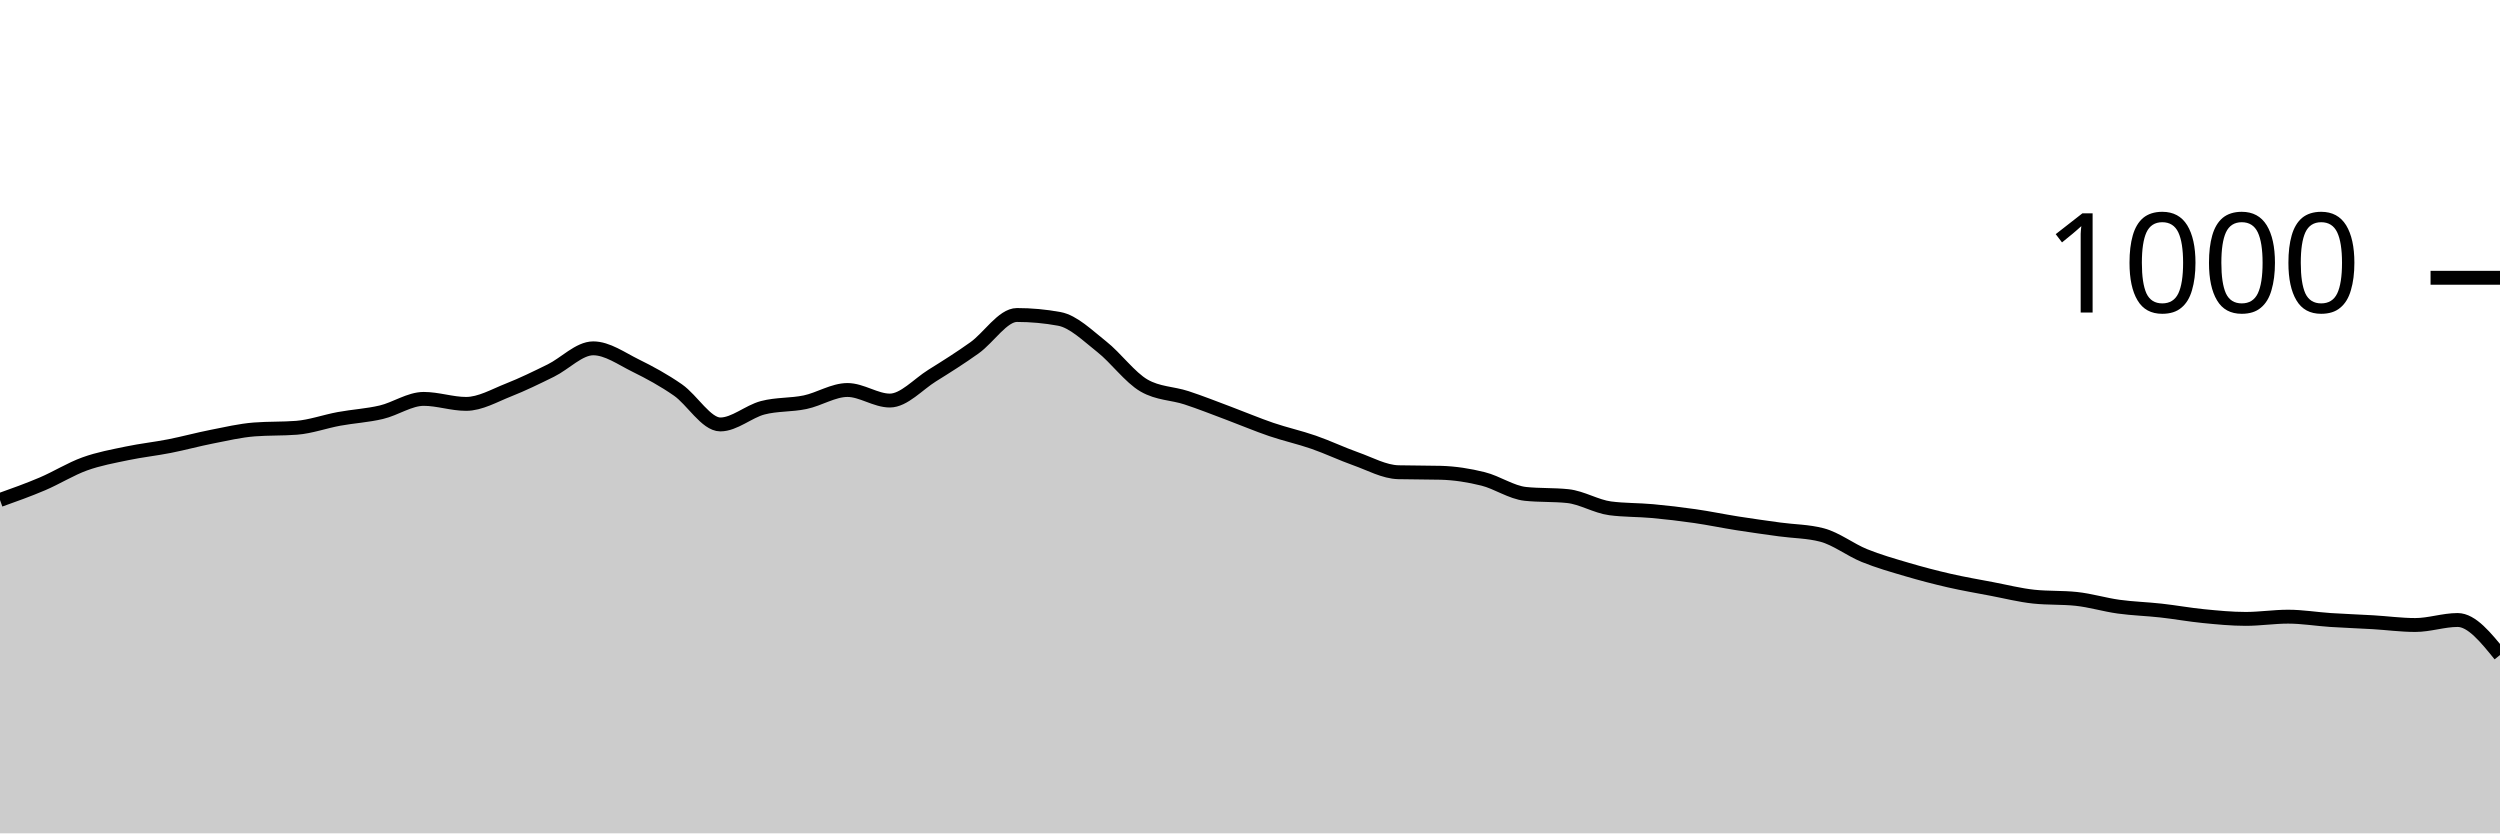
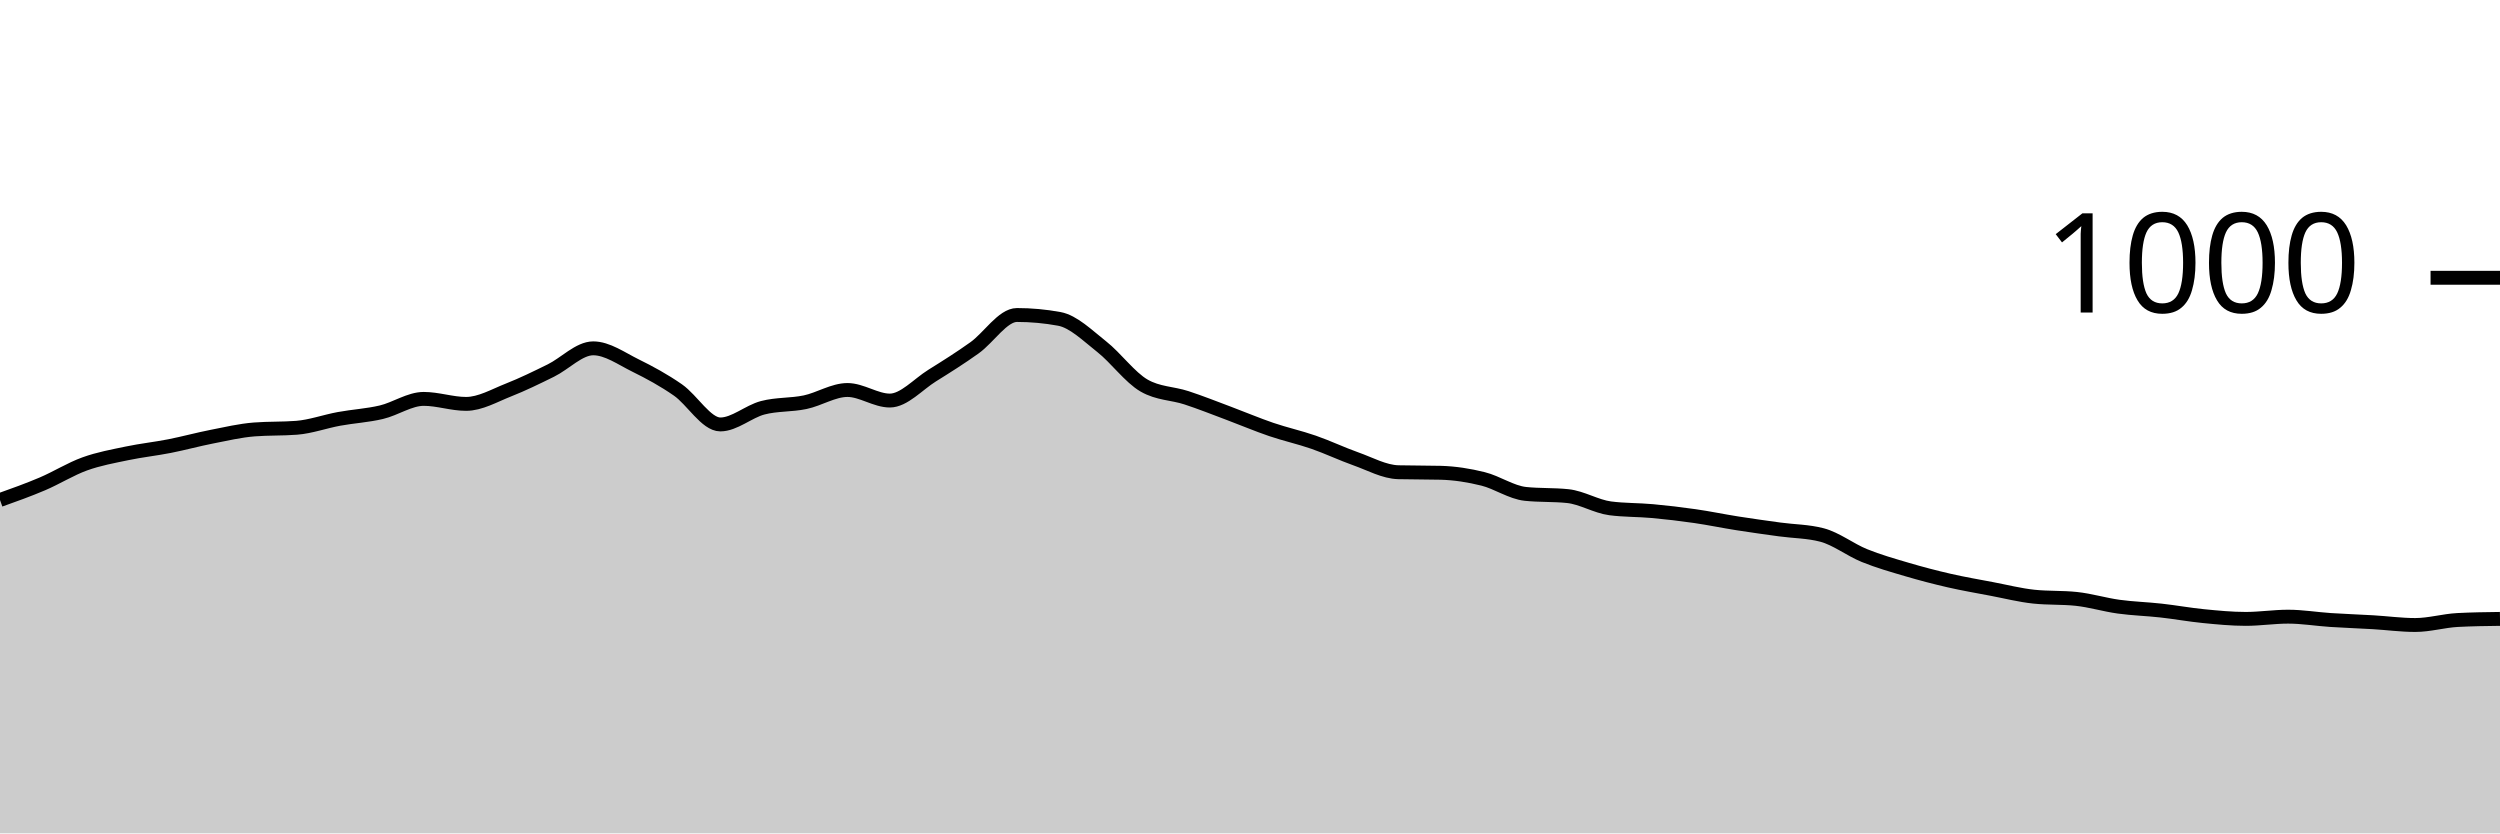
<svg xmlns="http://www.w3.org/2000/svg" viewBox="0 0 180 60">
  <g transform="translate(0,20)">
-     <path class="area" fill="rgba(0, 0, 0, 0.2)" d="M0,16C1.017,15.637,2.034,15.273,3.051,14.84C4.068,14.407,5.085,13.767,6.102,13.4C7.119,13.033,8.136,12.853,9.153,12.64C10.169,12.427,11.186,12.32,12.203,12.12C13.22,11.92,14.237,11.64,15.254,11.44C16.271,11.24,17.288,11,18.305,10.92C19.322,10.84,20.339,10.88,21.356,10.8C22.373,10.72,23.39,10.347,24.407,10.16C25.424,9.973,26.441,9.92,27.458,9.68C28.475,9.44,29.492,8.72,30.508,8.72C31.525,8.72,32.542,9.08,33.559,9.08C34.576,9.08,35.593,8.48,36.61,8.08C37.627,7.68,38.644,7.18,39.661,6.68C40.678,6.18,41.695,5.08,42.712,5.08C43.729,5.08,44.746,5.82,45.763,6.32C46.78,6.82,47.797,7.373,48.814,8.08C49.831,8.787,50.847,10.56,51.864,10.56C52.881,10.56,53.898,9.627,54.915,9.36C55.932,9.093,56.949,9.173,57.966,8.96C58.983,8.747,60,8.08,61.017,8.08C62.034,8.08,63.051,8.84,64.068,8.84C65.085,8.84,66.102,7.673,67.119,7.04C68.136,6.407,69.153,5.767,70.169,5.04C71.186,4.313,72.203,2.68,73.22,2.68C74.237,2.68,75.254,2.773,76.271,2.96C77.288,3.147,78.305,4.16,79.322,4.96C80.339,5.76,81.356,7.173,82.373,7.76C83.39,8.347,84.407,8.307,85.424,8.64C86.441,8.973,87.458,9.38,88.475,9.76C89.492,10.14,90.508,10.573,91.525,10.92C92.542,11.267,93.559,11.487,94.576,11.84C95.593,12.193,96.61,12.68,97.627,13.04C98.644,13.4,99.661,13.973,100.678,14C101.695,14.027,102.712,14.013,103.729,14.04C104.746,14.067,105.763,14.227,106.78,14.48C107.797,14.733,108.814,15.453,109.831,15.56C110.847,15.667,111.864,15.613,112.881,15.72C113.898,15.827,114.915,16.467,115.932,16.6C116.949,16.733,117.966,16.707,118.983,16.8C120,16.893,121.017,17.013,122.034,17.16C123.051,17.307,124.068,17.52,125.085,17.68C126.102,17.84,127.119,17.98,128.136,18.12C129.153,18.26,130.169,18.253,131.186,18.52C132.203,18.787,133.22,19.587,134.237,20C135.254,20.413,136.271,20.7,137.288,21C138.305,21.3,139.322,21.567,140.339,21.8C141.356,22.033,142.373,22.207,143.39,22.4C144.407,22.593,145.424,22.853,146.441,22.96C147.458,23.067,148.475,23.013,149.492,23.12C150.508,23.227,151.525,23.54,152.542,23.68C153.559,23.82,154.576,23.847,155.593,23.96C156.61,24.073,157.627,24.26,158.644,24.36C159.661,24.46,160.678,24.56,161.695,24.56C162.712,24.56,163.729,24.4,164.746,24.4C165.763,24.4,166.78,24.573,167.797,24.64C168.814,24.707,169.831,24.74,170.847,24.8C171.864,24.86,172.881,25,173.898,25C174.915,25,175.932,24.64,176.949,24.64C177.966,24.64,178.983,25.9,180,27.16L180,40C178.983,40,177.966,40,176.949,40C175.932,40,174.915,40,173.898,40C172.881,40,171.864,40,170.847,40C169.831,40,168.814,40,167.797,40C166.78,40,165.763,40,164.746,40C163.729,40,162.712,40,161.695,40C160.678,40,159.661,40,158.644,40C157.627,40,156.61,40,155.593,40C154.576,40,153.559,40,152.542,40C151.525,40,150.508,40,149.492,40C148.475,40,147.458,40,146.441,40C145.424,40,144.407,40,143.39,40C142.373,40,141.356,40,140.339,40C139.322,40,138.305,40,137.288,40C136.271,40,135.254,40,134.237,40C133.22,40,132.203,40,131.186,40C130.169,40,129.153,40,128.136,40C127.119,40,126.102,40,125.085,40C124.068,40,123.051,40,122.034,40C121.017,40,120,40,118.983,40C117.966,40,116.949,40,115.932,40C114.915,40,113.898,40,112.881,40C111.864,40,110.847,40,109.831,40C108.814,40,107.797,40,106.78,40C105.763,40,104.746,40,103.729,40C102.712,40,101.695,40,100.678,40C99.661,40,98.644,40,97.627,40C96.61,40,95.593,40,94.576,40C93.559,40,92.542,40,91.525,40C90.508,40,89.492,40,88.475,40C87.458,40,86.441,40,85.424,40C84.407,40,83.39,40,82.373,40C81.356,40,80.339,40,79.322,40C78.305,40,77.288,40,76.271,40C75.254,40,74.237,40,73.22,40C72.203,40,71.186,40,70.169,40C69.153,40,68.136,40,67.119,40C66.102,40,65.085,40,64.068,40C63.051,40,62.034,40,61.017,40C60,40,58.983,40,57.966,40C56.949,40,55.932,40,54.915,40C53.898,40,52.881,40,51.864,40C50.847,40,49.831,40,48.814,40C47.797,40,46.78,40,45.763,40C44.746,40,43.729,40,42.712,40C41.695,40,40.678,40,39.661,40C38.644,40,37.627,40,36.61,40C35.593,40,34.576,40,33.559,40C32.542,40,31.525,40,30.508,40C29.492,40,28.475,40,27.458,40C26.441,40,25.424,40,24.407,40C23.39,40,22.373,40,21.356,40C20.339,40,19.322,40,18.305,40C17.288,40,16.271,40,15.254,40C14.237,40,13.22,40,12.203,40C11.186,40,10.169,40,9.153,40C8.136,40,7.119,40,6.102,40C5.085,40,4.068,40,3.051,40C2.034,40,1.017,40,0,40Z" />
-     <path class="line" stroke="black" fill="none" d="M0,16C1.017,15.637,2.034,15.273,3.051,14.84C4.068,14.407,5.085,13.767,6.102,13.4C7.119,13.033,8.136,12.853,9.153,12.64C10.169,12.427,11.186,12.32,12.203,12.12C13.22,11.92,14.237,11.64,15.254,11.44C16.271,11.24,17.288,11,18.305,10.92C19.322,10.84,20.339,10.88,21.356,10.8C22.373,10.72,23.39,10.347,24.407,10.16C25.424,9.973,26.441,9.92,27.458,9.68C28.475,9.44,29.492,8.72,30.508,8.72C31.525,8.72,32.542,9.08,33.559,9.08C34.576,9.08,35.593,8.48,36.61,8.08C37.627,7.68,38.644,7.18,39.661,6.68C40.678,6.18,41.695,5.08,42.712,5.08C43.729,5.08,44.746,5.82,45.763,6.32C46.78,6.82,47.797,7.373,48.814,8.08C49.831,8.787,50.847,10.56,51.864,10.56C52.881,10.56,53.898,9.627,54.915,9.36C55.932,9.093,56.949,9.173,57.966,8.96C58.983,8.747,60,8.08,61.017,8.08C62.034,8.08,63.051,8.84,64.068,8.84C65.085,8.84,66.102,7.673,67.119,7.04C68.136,6.407,69.153,5.767,70.169,5.04C71.186,4.313,72.203,2.68,73.22,2.68C74.237,2.68,75.254,2.773,76.271,2.96C77.288,3.147,78.305,4.16,79.322,4.96C80.339,5.76,81.356,7.173,82.373,7.76C83.39,8.347,84.407,8.307,85.424,8.64C86.441,8.973,87.458,9.38,88.475,9.76C89.492,10.14,90.508,10.573,91.525,10.92C92.542,11.267,93.559,11.487,94.576,11.84C95.593,12.193,96.61,12.68,97.627,13.04C98.644,13.4,99.661,13.973,100.678,14C101.695,14.027,102.712,14.013,103.729,14.04C104.746,14.067,105.763,14.227,106.78,14.48C107.797,14.733,108.814,15.453,109.831,15.56C110.847,15.667,111.864,15.613,112.881,15.72C113.898,15.827,114.915,16.467,115.932,16.6C116.949,16.733,117.966,16.707,118.983,16.8C120,16.893,121.017,17.013,122.034,17.16C123.051,17.307,124.068,17.52,125.085,17.68C126.102,17.84,127.119,17.98,128.136,18.12C129.153,18.26,130.169,18.253,131.186,18.52C132.203,18.787,133.22,19.587,134.237,20C135.254,20.413,136.271,20.7,137.288,21C138.305,21.3,139.322,21.567,140.339,21.8C141.356,22.033,142.373,22.207,143.39,22.4C144.407,22.593,145.424,22.853,146.441,22.96C147.458,23.067,148.475,23.013,149.492,23.12C150.508,23.227,151.525,23.54,152.542,23.68C153.559,23.82,154.576,23.847,155.593,23.96C156.61,24.073,157.627,24.26,158.644,24.36C159.661,24.46,160.678,24.56,161.695,24.56C162.712,24.56,163.729,24.4,164.746,24.4C165.763,24.4,166.78,24.573,167.797,24.64C168.814,24.707,169.831,24.74,170.847,24.8C171.864,24.86,172.881,25,173.898,25C174.915,25,175.932,24.64,176.949,24.64C177.966,24.64,178.983,25.9,180,27.16" />
+     <path class="area" fill="rgba(0, 0, 0, 0.2)" d="M0,16C1.017,15.637,2.034,15.273,3.051,14.84C4.068,14.407,5.085,13.767,6.102,13.4C7.119,13.033,8.136,12.853,9.153,12.64C10.169,12.427,11.186,12.32,12.203,12.12C13.22,11.92,14.237,11.64,15.254,11.44C16.271,11.24,17.288,11,18.305,10.92C19.322,10.84,20.339,10.88,21.356,10.8C22.373,10.72,23.39,10.347,24.407,10.16C25.424,9.973,26.441,9.92,27.458,9.68C28.475,9.44,29.492,8.72,30.508,8.72C31.525,8.72,32.542,9.08,33.559,9.08C34.576,9.08,35.593,8.48,36.61,8.08C37.627,7.68,38.644,7.18,39.661,6.68C40.678,6.18,41.695,5.08,42.712,5.08C43.729,5.08,44.746,5.82,45.763,6.32C46.78,6.82,47.797,7.373,48.814,8.08C49.831,8.787,50.847,10.56,51.864,10.56C52.881,10.56,53.898,9.627,54.915,9.36C55.932,9.093,56.949,9.173,57.966,8.96C58.983,8.747,60,8.08,61.017,8.08C62.034,8.08,63.051,8.84,64.068,8.84C65.085,8.84,66.102,7.673,67.119,7.04C68.136,6.407,69.153,5.767,70.169,5.04C71.186,4.313,72.203,2.68,73.22,2.68C74.237,2.68,75.254,2.773,76.271,2.96C77.288,3.147,78.305,4.16,79.322,4.96C80.339,5.76,81.356,7.173,82.373,7.76C83.39,8.347,84.407,8.307,85.424,8.64C86.441,8.973,87.458,9.38,88.475,9.76C89.492,10.14,90.508,10.573,91.525,10.92C92.542,11.267,93.559,11.487,94.576,11.84C95.593,12.193,96.61,12.68,97.627,13.04C98.644,13.4,99.661,13.973,100.678,14C101.695,14.027,102.712,14.013,103.729,14.04C104.746,14.067,105.763,14.227,106.78,14.48C107.797,14.733,108.814,15.453,109.831,15.56C110.847,15.667,111.864,15.613,112.881,15.72C113.898,15.827,114.915,16.467,115.932,16.6C116.949,16.733,117.966,16.707,118.983,16.8C120,16.893,121.017,17.013,122.034,17.16C123.051,17.307,124.068,17.52,125.085,17.68C126.102,17.84,127.119,17.98,128.136,18.12C129.153,18.26,130.169,18.253,131.186,18.52C132.203,18.787,133.22,19.587,134.237,20C135.254,20.413,136.271,20.7,137.288,21C138.305,21.3,139.322,21.567,140.339,21.8C141.356,22.033,142.373,22.207,143.39,22.4C144.407,22.593,145.424,22.853,146.441,22.96C147.458,23.067,148.475,23.013,149.492,23.12C150.508,23.227,151.525,23.54,152.542,23.68C153.559,23.82,154.576,23.847,155.593,23.96C156.61,24.073,157.627,24.26,158.644,24.36C159.661,24.46,160.678,24.56,161.695,24.56C162.712,24.56,163.729,24.4,164.746,24.4C165.763,24.4,166.78,24.573,167.797,24.64C168.814,24.707,169.831,24.74,170.847,24.8C171.864,24.86,172.881,25,173.898,25C174.915,25,175.932,24.693,176.949,24.64C177.966,24.587,178.983,24.573,180,24.56L180,40C178.983,40,177.966,40,176.949,40C175.932,40,174.915,40,173.898,40C172.881,40,171.864,40,170.847,40C169.831,40,168.814,40,167.797,40C166.78,40,165.763,40,164.746,40C163.729,40,162.712,40,161.695,40C160.678,40,159.661,40,158.644,40C157.627,40,156.61,40,155.593,40C154.576,40,153.559,40,152.542,40C151.525,40,150.508,40,149.492,40C148.475,40,147.458,40,146.441,40C145.424,40,144.407,40,143.39,40C142.373,40,141.356,40,140.339,40C139.322,40,138.305,40,137.288,40C136.271,40,135.254,40,134.237,40C133.22,40,132.203,40,131.186,40C130.169,40,129.153,40,128.136,40C127.119,40,126.102,40,125.085,40C124.068,40,123.051,40,122.034,40C121.017,40,120,40,118.983,40C117.966,40,116.949,40,115.932,40C114.915,40,113.898,40,112.881,40C111.864,40,110.847,40,109.831,40C108.814,40,107.797,40,106.78,40C105.763,40,104.746,40,103.729,40C102.712,40,101.695,40,100.678,40C99.661,40,98.644,40,97.627,40C96.61,40,95.593,40,94.576,40C93.559,40,92.542,40,91.525,40C90.508,40,89.492,40,88.475,40C87.458,40,86.441,40,85.424,40C84.407,40,83.39,40,82.373,40C81.356,40,80.339,40,79.322,40C78.305,40,77.288,40,76.271,40C75.254,40,74.237,40,73.22,40C72.203,40,71.186,40,70.169,40C69.153,40,68.136,40,67.119,40C66.102,40,65.085,40,64.068,40C63.051,40,62.034,40,61.017,40C60,40,58.983,40,57.966,40C56.949,40,55.932,40,54.915,40C53.898,40,52.881,40,51.864,40C50.847,40,49.831,40,48.814,40C47.797,40,46.78,40,45.763,40C44.746,40,43.729,40,42.712,40C41.695,40,40.678,40,39.661,40C38.644,40,37.627,40,36.61,40C35.593,40,34.576,40,33.559,40C32.542,40,31.525,40,30.508,40C29.492,40,28.475,40,27.458,40C26.441,40,25.424,40,24.407,40C23.39,40,22.373,40,21.356,40C20.339,40,19.322,40,18.305,40C17.288,40,16.271,40,15.254,40C14.237,40,13.22,40,12.203,40C11.186,40,10.169,40,9.153,40C8.136,40,7.119,40,6.102,40C5.085,40,4.068,40,3.051,40C2.034,40,1.017,40,0,40Z" />
+     <path class="line" stroke="black" fill="none" d="M0,16C1.017,15.637,2.034,15.273,3.051,14.84C4.068,14.407,5.085,13.767,6.102,13.4C7.119,13.033,8.136,12.853,9.153,12.64C10.169,12.427,11.186,12.32,12.203,12.12C13.22,11.92,14.237,11.64,15.254,11.44C16.271,11.24,17.288,11,18.305,10.92C19.322,10.84,20.339,10.88,21.356,10.8C22.373,10.72,23.39,10.347,24.407,10.16C25.424,9.973,26.441,9.92,27.458,9.68C28.475,9.44,29.492,8.72,30.508,8.72C31.525,8.72,32.542,9.08,33.559,9.08C34.576,9.08,35.593,8.48,36.61,8.08C37.627,7.68,38.644,7.18,39.661,6.68C40.678,6.18,41.695,5.08,42.712,5.08C43.729,5.08,44.746,5.82,45.763,6.32C46.78,6.82,47.797,7.373,48.814,8.08C49.831,8.787,50.847,10.56,51.864,10.56C52.881,10.56,53.898,9.627,54.915,9.36C55.932,9.093,56.949,9.173,57.966,8.96C58.983,8.747,60,8.08,61.017,8.08C62.034,8.08,63.051,8.84,64.068,8.84C65.085,8.84,66.102,7.673,67.119,7.04C68.136,6.407,69.153,5.767,70.169,5.04C71.186,4.313,72.203,2.68,73.22,2.68C74.237,2.68,75.254,2.773,76.271,2.96C77.288,3.147,78.305,4.16,79.322,4.96C80.339,5.76,81.356,7.173,82.373,7.76C83.39,8.347,84.407,8.307,85.424,8.64C86.441,8.973,87.458,9.38,88.475,9.76C89.492,10.14,90.508,10.573,91.525,10.92C92.542,11.267,93.559,11.487,94.576,11.84C95.593,12.193,96.61,12.68,97.627,13.04C98.644,13.4,99.661,13.973,100.678,14C101.695,14.027,102.712,14.013,103.729,14.04C104.746,14.067,105.763,14.227,106.78,14.48C107.797,14.733,108.814,15.453,109.831,15.56C110.847,15.667,111.864,15.613,112.881,15.72C113.898,15.827,114.915,16.467,115.932,16.6C116.949,16.733,117.966,16.707,118.983,16.8C120,16.893,121.017,17.013,122.034,17.16C123.051,17.307,124.068,17.52,125.085,17.68C126.102,17.84,127.119,17.98,128.136,18.12C129.153,18.26,130.169,18.253,131.186,18.52C132.203,18.787,133.22,19.587,134.237,20C135.254,20.413,136.271,20.7,137.288,21C138.305,21.3,139.322,21.567,140.339,21.8C141.356,22.033,142.373,22.207,143.39,22.4C144.407,22.593,145.424,22.853,146.441,22.96C147.458,23.067,148.475,23.013,149.492,23.12C150.508,23.227,151.525,23.54,152.542,23.68C153.559,23.82,154.576,23.847,155.593,23.96C156.61,24.073,157.627,24.26,158.644,24.36C159.661,24.46,160.678,24.56,161.695,24.56C162.712,24.56,163.729,24.4,164.746,24.4C165.763,24.4,166.78,24.573,167.797,24.64C168.814,24.707,169.831,24.74,170.847,24.8C171.864,24.86,172.881,25,173.898,25C174.915,25,175.932,24.693,176.949,24.64C177.966,24.587,178.983,24.573,180,24.56" />
    <path class="axis-ceiling" stroke-width="1" stroke="black" fill="none" d="M175,0L180,0" />
    <text class="axis-ceiling-label" font-family="sans-serif" text-anchor="end" font-size="10px" x="170" y="2.5">1000</text>
  </g>
</svg>
